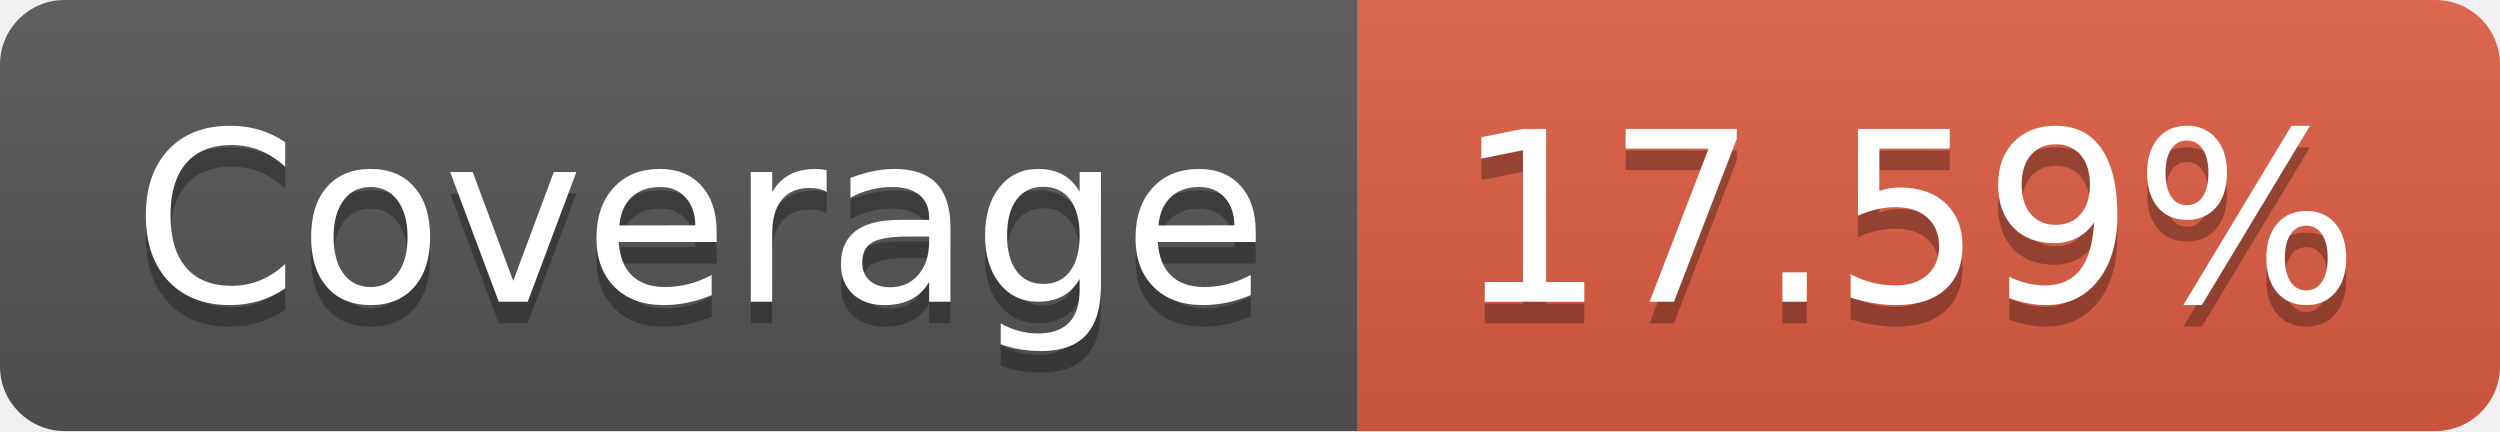
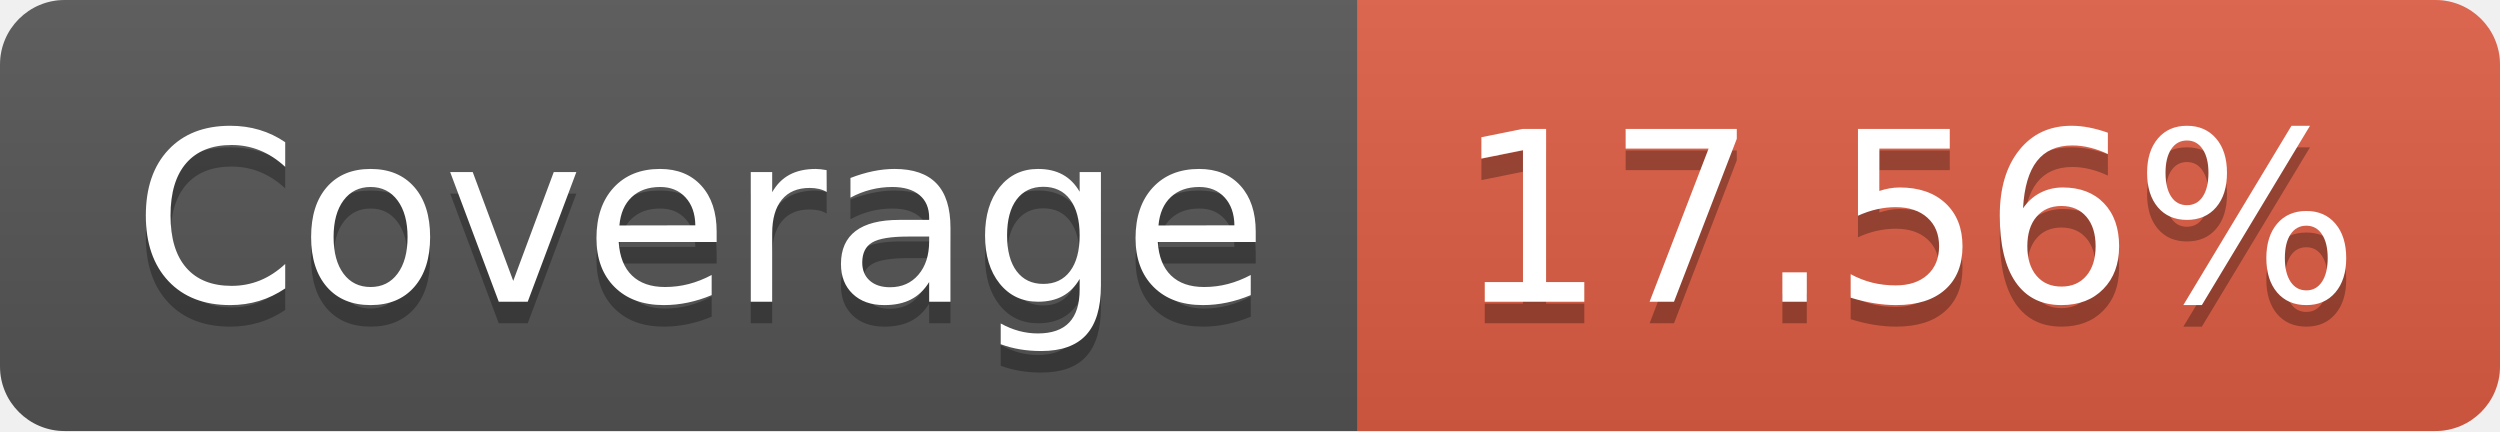
- <svg xmlns="http://www.w3.org/2000/svg" width="116" height="20" role="img" aria-label="Coverage: 17.59%">
+ <svg xmlns="http://www.w3.org/2000/svg" width="116" height="20" role="img" aria-label="Coverage: 17.56%">
  <linearGradient id="s" x2="0" y2="100%">
    <stop offset="0" stop-color="#bbb" stop-opacity=".1" />
    <stop offset="1" stop-opacity=".1" />
  </linearGradient>
  <clipPath id="r">
    <rect width="116" height="20" rx="3" fill="#fff" />
  </clipPath>
  <g clip-path="url(#r)">
    <rect width="63" height="20" fill="#555" />
    <rect x="63" width="53" height="20" fill="#e05d44" />
    <rect width="116" height="20" fill="url(#s)" />
  </g>
  <g fill="#fff" text-anchor="middle" font-family="Verdana,Geneva,DejaVu Sans,sans-serif" text-rendering="geometricPrecision" font-size="110">
    <text aria-hidden="true" x="325" y="150" fill="#010101" fill-opacity=".3" transform="scale(.1)" textLength="530">Coverage</text>
    <text x="325" y="140" transform="scale(.1)" fill="#fff" textLength="530">Coverage</text>
-     <text aria-hidden="true" x="885" y="150" fill="#010101" fill-opacity=".3" transform="scale(.1)" textLength="430">17.59%</text>
-     <text x="885" y="140" transform="scale(.1)" fill="#fff" textLength="430">17.59%</text>
+     <text aria-hidden="true" x="885" y="150" fill="#010101" fill-opacity=".3" transform="scale(.1)" textLength="430">17.56%</text>
+     <text x="885" y="140" transform="scale(.1)" fill="#fff" textLength="430">17.56%</text>
  </g>
</svg>
